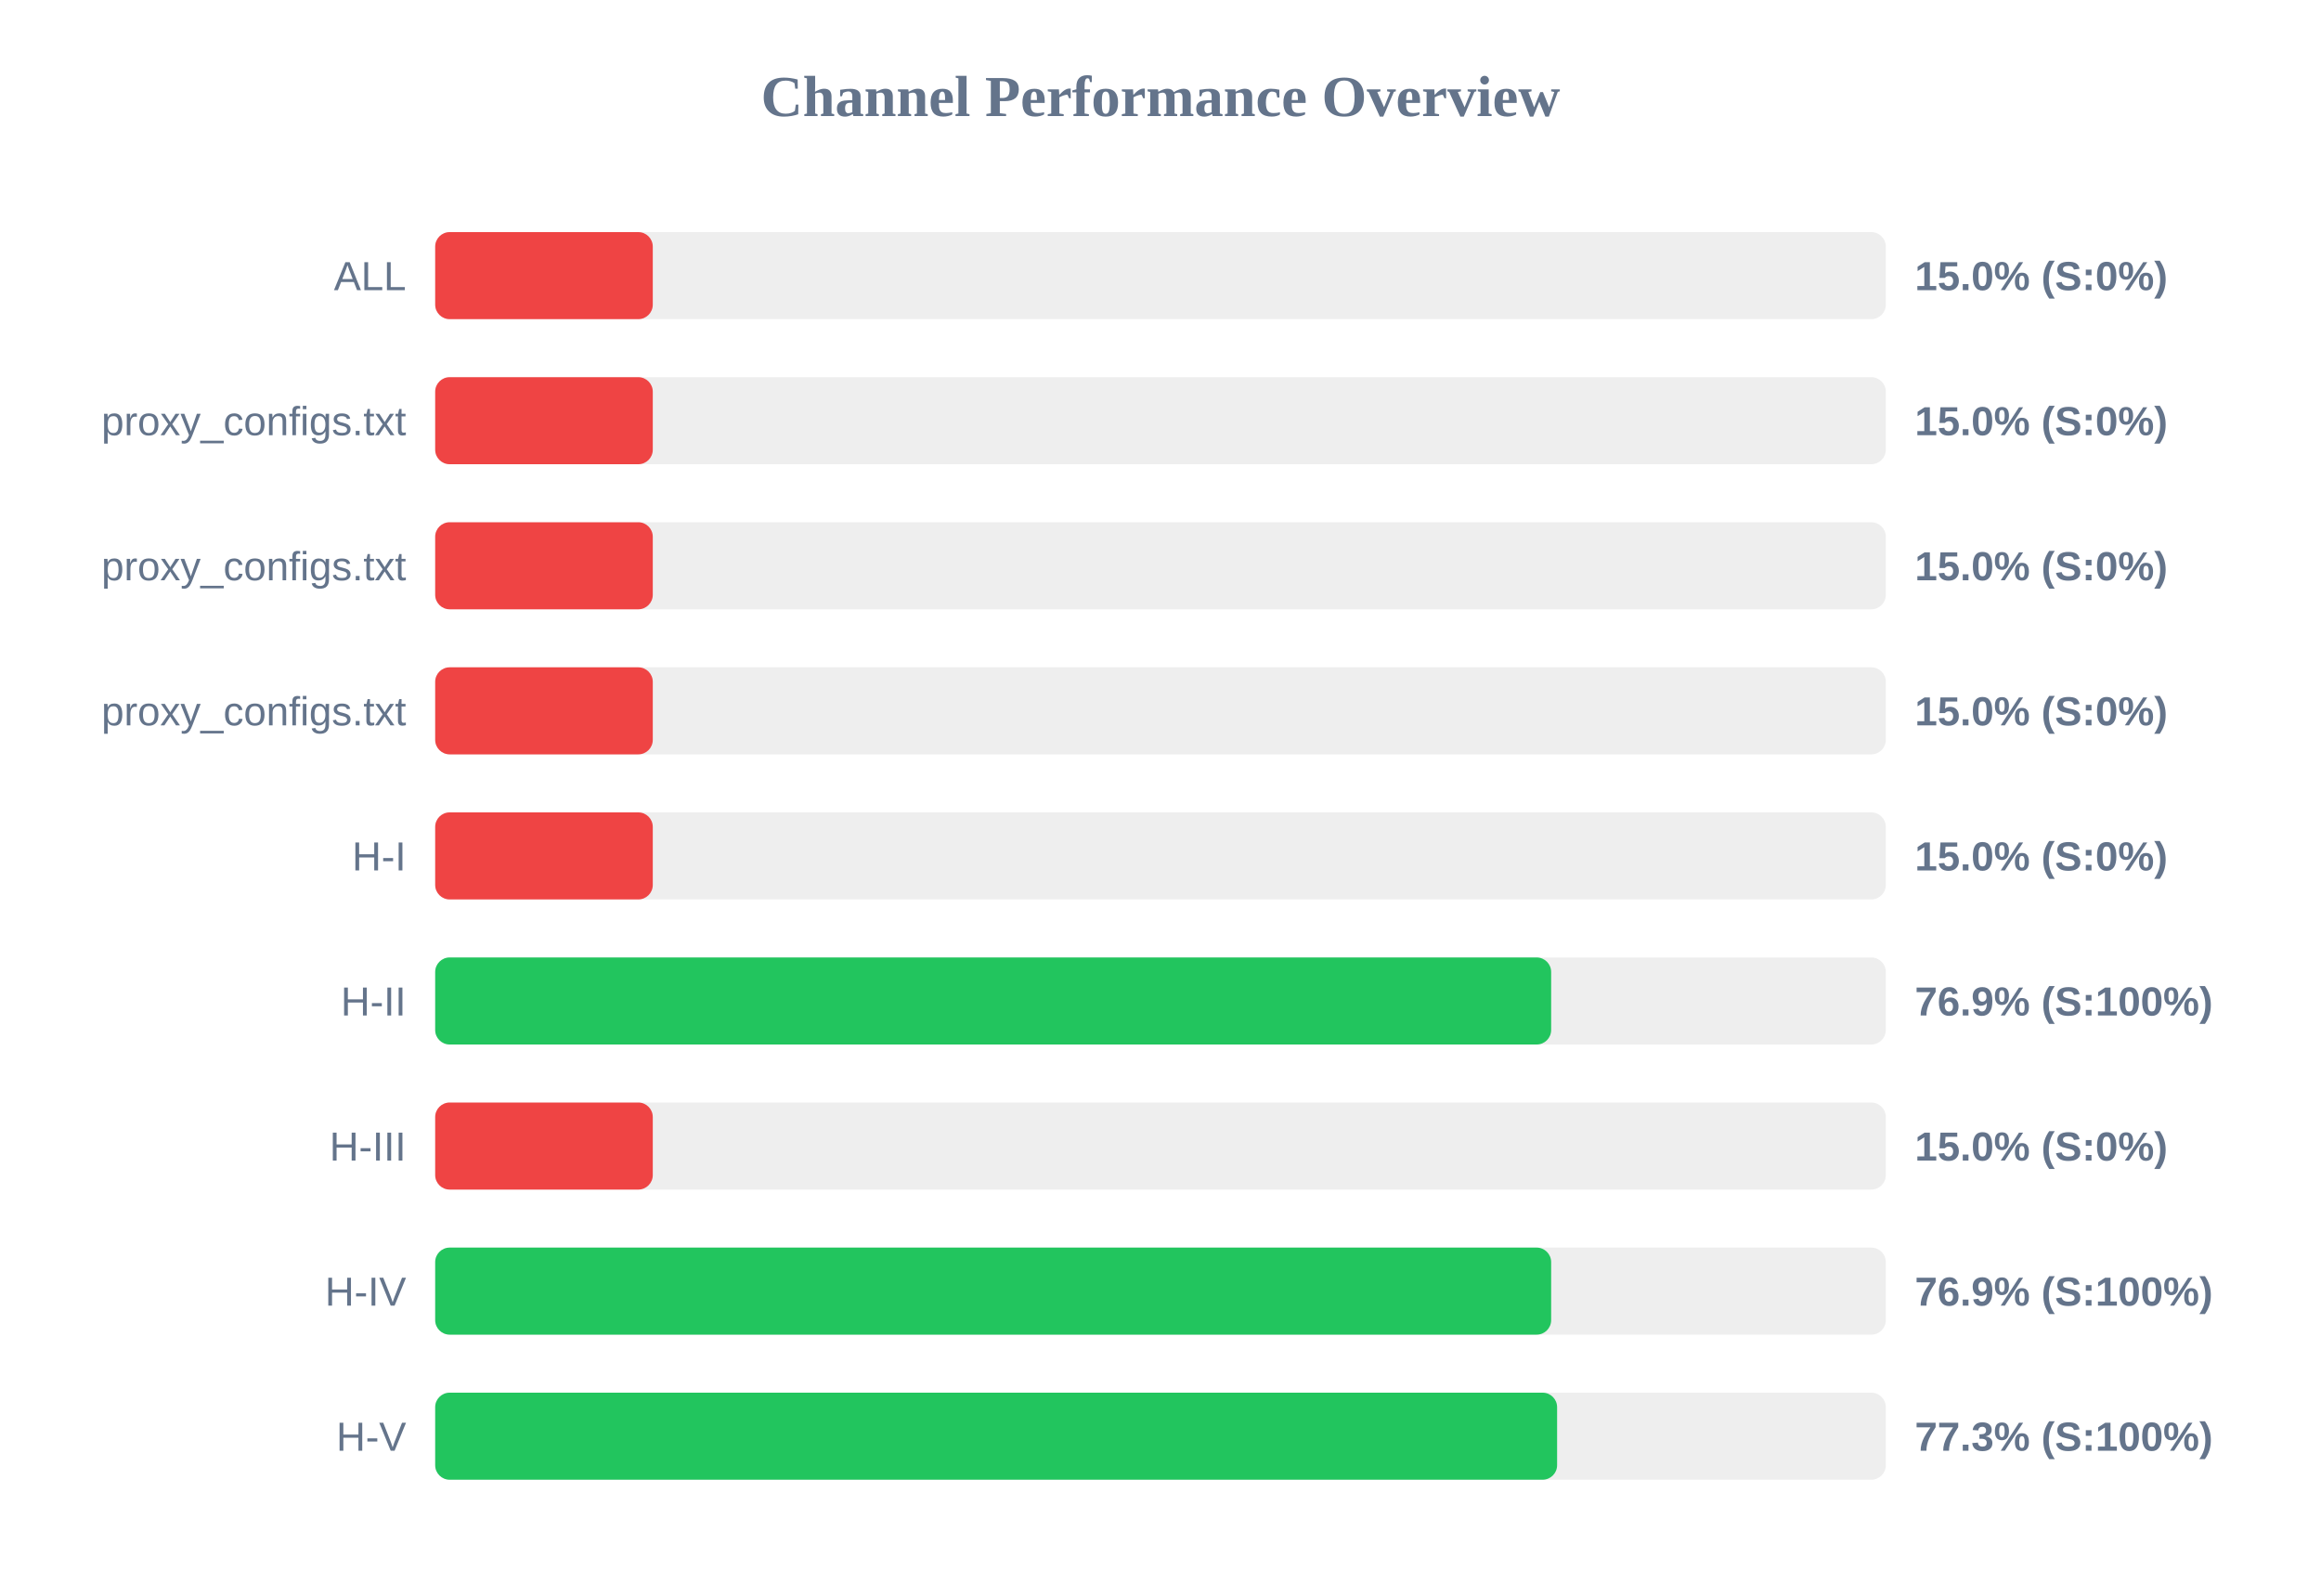
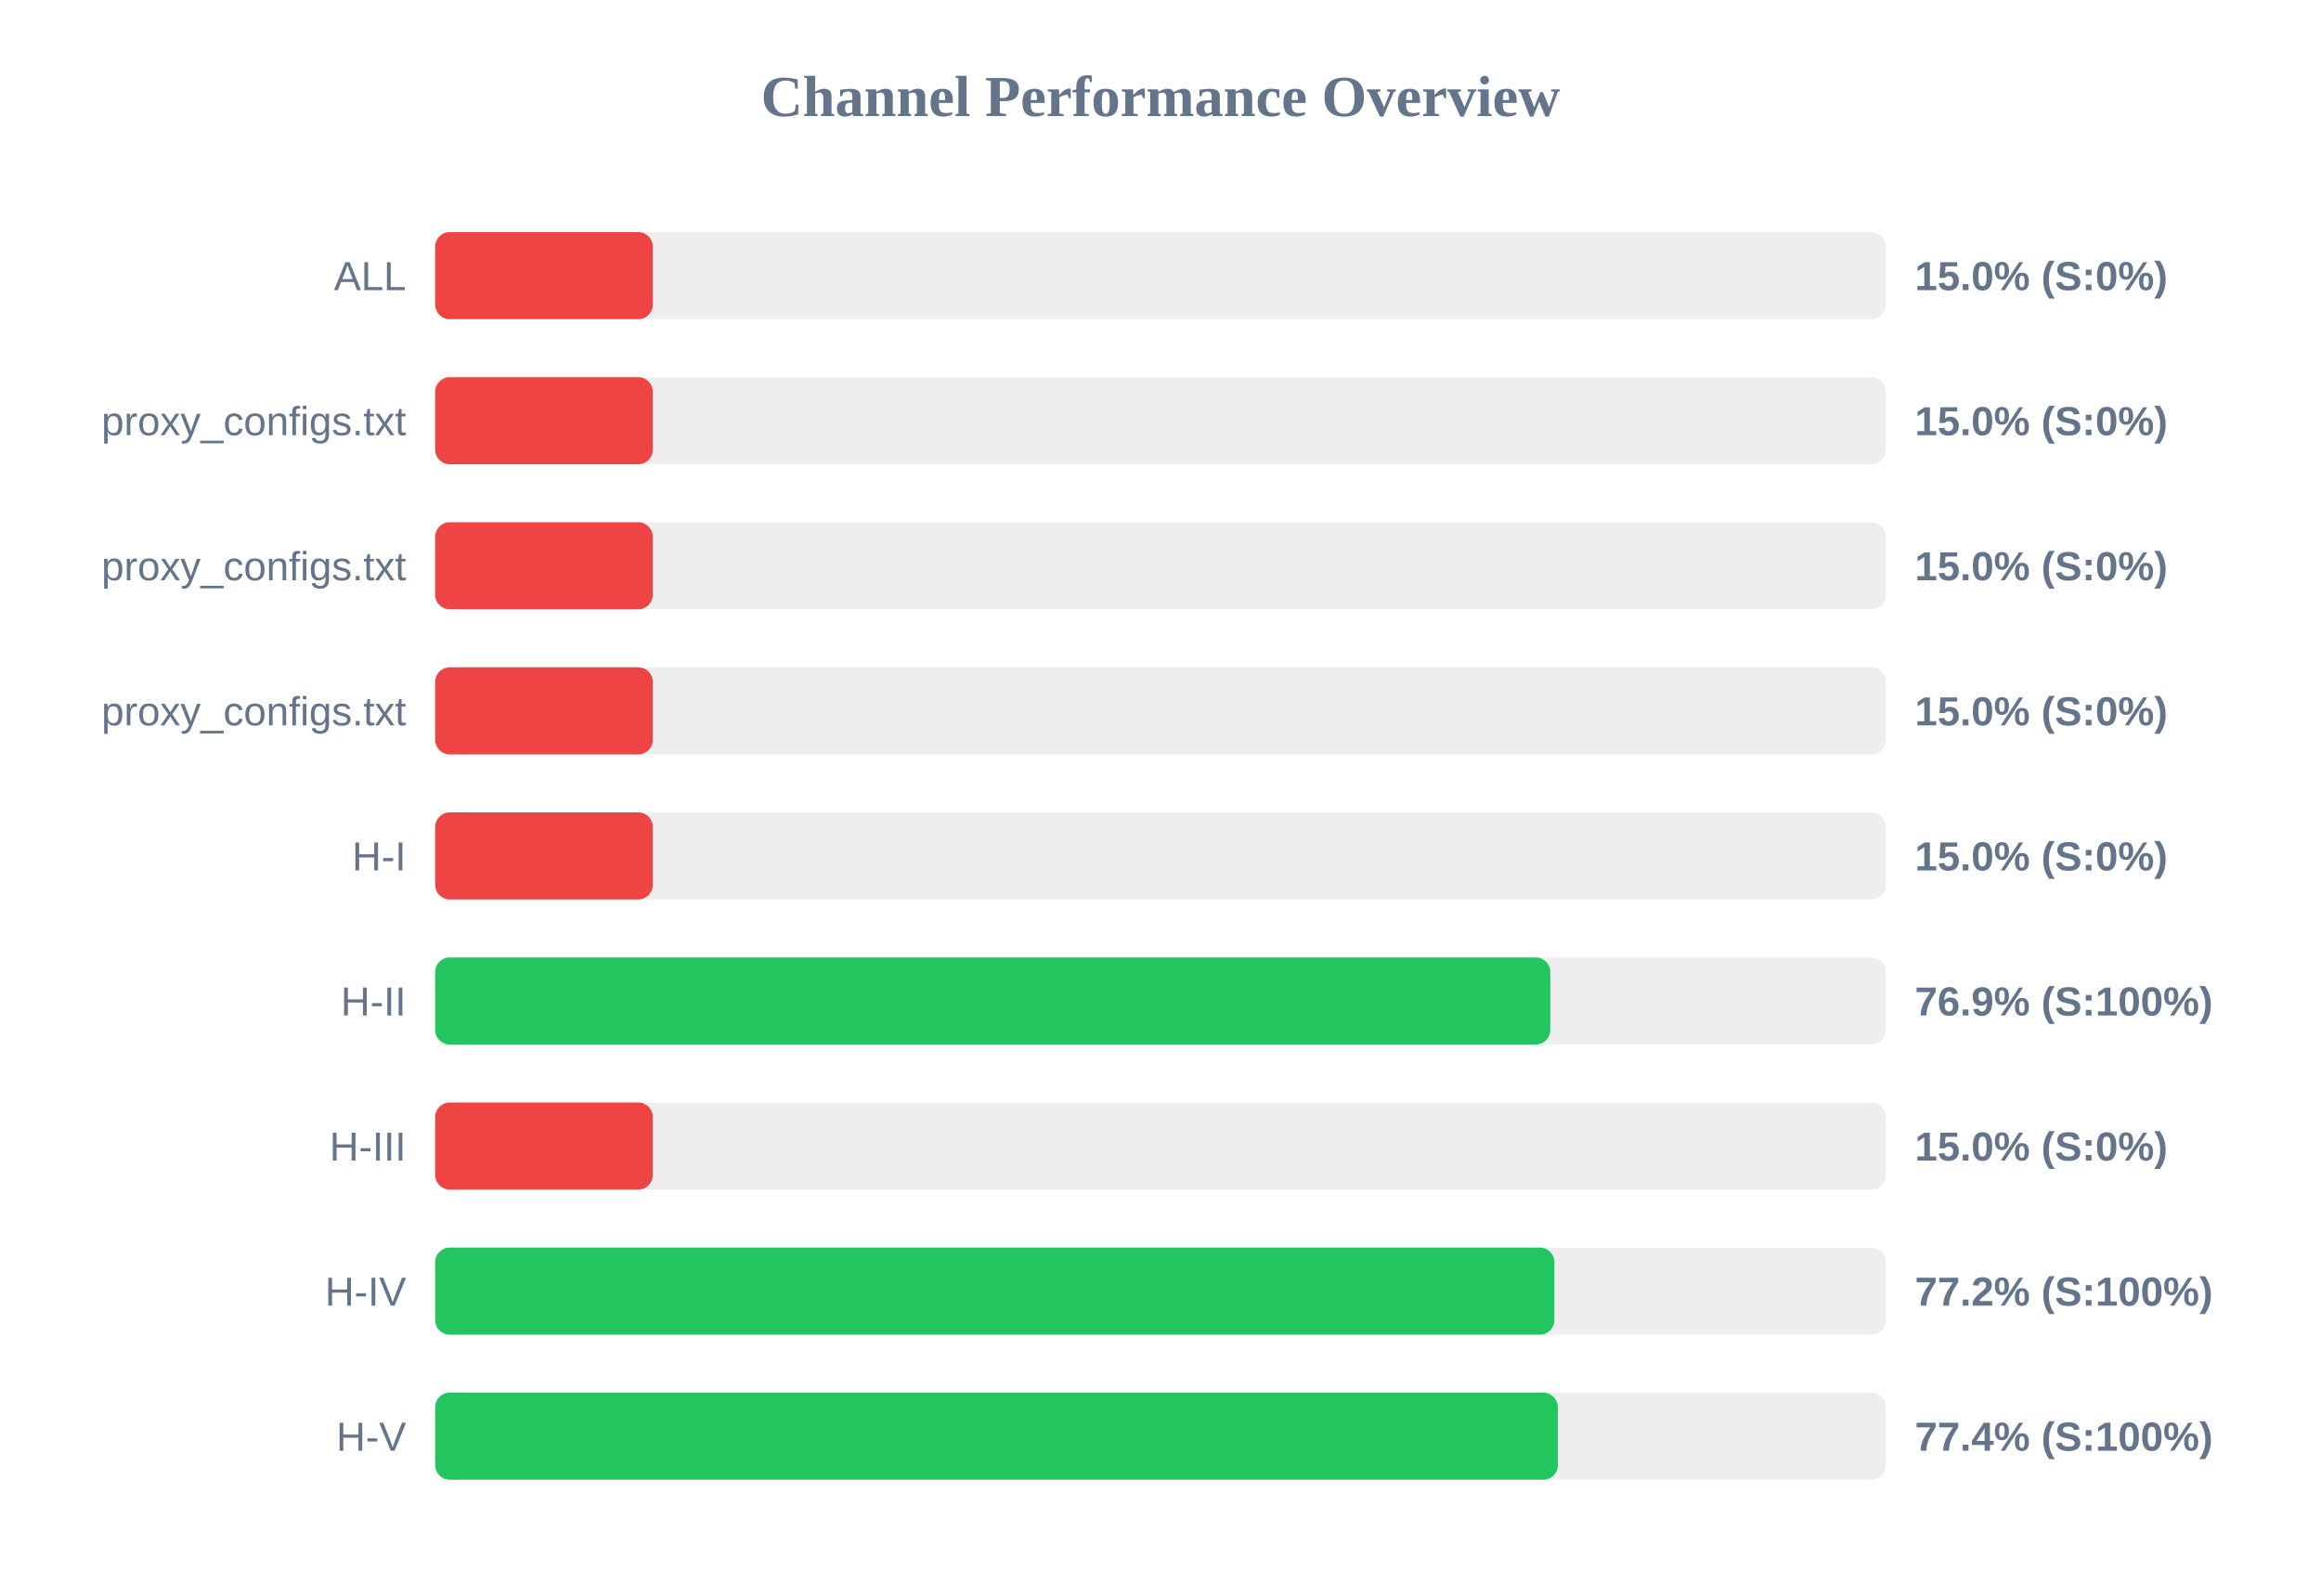
<svg xmlns="http://www.w3.org/2000/svg" width="800" height="550" version="1.1">
  <style>
        .row { font: 14px Arial; fill: #64748b; }
        .score { font: bold 14px Arial; fill: #64748b; }
    </style>
  <text x="400" y="40" text-anchor="middle" font-size="20px" font-weight="bold" fill="#64748b">Channel Performance Overview</text>
  <rect x="150" y="80" width="500" height="30" fill="#eee" rx="5" />
  <rect x="150" y="80" width="75.0" height="30" fill="#ef4444" rx="5" />
  <text x="140" y="100" text-anchor="end" class="row">ALL</text>
  <text x="660" y="100" text-anchor="start" class="score">15.0% (S:0%)</text>
  <rect x="150" y="130" width="500" height="30" fill="#eee" rx="5" />
  <rect x="150" y="130" width="75.0" height="30" fill="#ef4444" rx="5" />
  <text x="140" y="150" text-anchor="end" class="row">proxy_configs.txt</text>
  <text x="660" y="150" text-anchor="start" class="score">15.0% (S:0%)</text>
  <rect x="150" y="180" width="500" height="30" fill="#eee" rx="5" />
  <rect x="150" y="180" width="75.0" height="30" fill="#ef4444" rx="5" />
  <text x="140" y="200" text-anchor="end" class="row">proxy_configs.txt</text>
  <text x="660" y="200" text-anchor="start" class="score">15.0% (S:0%)</text>
  <rect x="150" y="230" width="500" height="30" fill="#eee" rx="5" />
  <rect x="150" y="230" width="75.0" height="30" fill="#ef4444" rx="5" />
  <text x="140" y="250" text-anchor="end" class="row">proxy_configs.txt</text>
  <text x="660" y="250" text-anchor="start" class="score">15.0% (S:0%)</text>
  <rect x="150" y="280" width="500" height="30" fill="#eee" rx="5" />
  <rect x="150" y="280" width="75.0" height="30" fill="#ef4444" rx="5" />
  <text x="140" y="300" text-anchor="end" class="row">H-I</text>
  <text x="660" y="300" text-anchor="start" class="score">15.0% (S:0%)</text>
  <rect x="150" y="330" width="500" height="30" fill="#eee" rx="5" />
-   <rect x="150" y="330" width="384.65" height="30" fill="#22c55e" rx="5" />
+   <rect x="150" y="330" width="384.35" height="30" fill="#22c55e" rx="5" />
  <text x="140" y="350" text-anchor="end" class="row">H-II</text>
  <text x="660" y="350" text-anchor="start" class="score">76.9% (S:100%)</text>
  <rect x="150" y="380" width="500" height="30" fill="#eee" rx="5" />
  <rect x="150" y="380" width="75.0" height="30" fill="#ef4444" rx="5" />
  <text x="140" y="400" text-anchor="end" class="row">H-III</text>
  <text x="660" y="400" text-anchor="start" class="score">15.0% (S:0%)</text>
  <rect x="150" y="430" width="500" height="30" fill="#eee" rx="5" />
-   <rect x="150" y="430" width="384.65" height="30" fill="#22c55e" rx="5" />
+   <rect x="150" y="430" width="385.75" height="30" fill="#22c55e" rx="5" />
  <text x="140" y="450" text-anchor="end" class="row">H-IV</text>
-   <text x="660" y="450" text-anchor="start" class="score">76.9% (S:100%)</text>
+   <text x="660" y="450" text-anchor="start" class="score">77.2% (S:100%)</text>
  <rect x="150" y="480" width="500" height="30" fill="#eee" rx="5" />
-   <rect x="150" y="480" width="386.7" height="30" fill="#22c55e" rx="5" />
+   <rect x="150" y="480" width="386.95" height="30" fill="#22c55e" rx="5" />
  <text x="140" y="500" text-anchor="end" class="row">H-V</text>
-   <text x="660" y="500" text-anchor="start" class="score">77.3% (S:100%)</text>
+   <text x="660" y="500" text-anchor="start" class="score">77.4% (S:100%)</text>
</svg>
